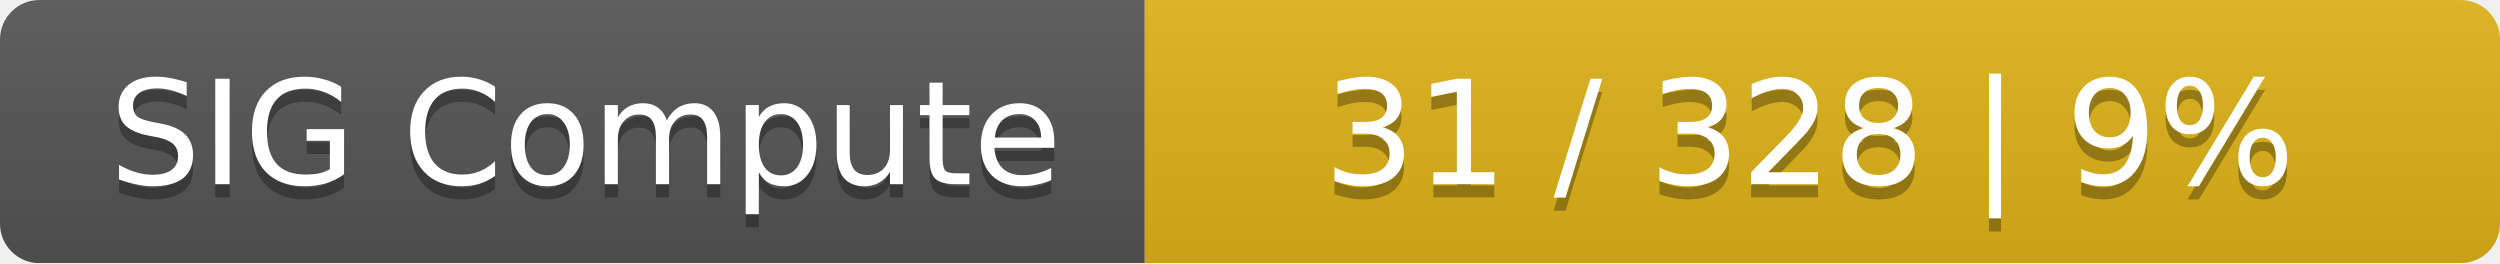
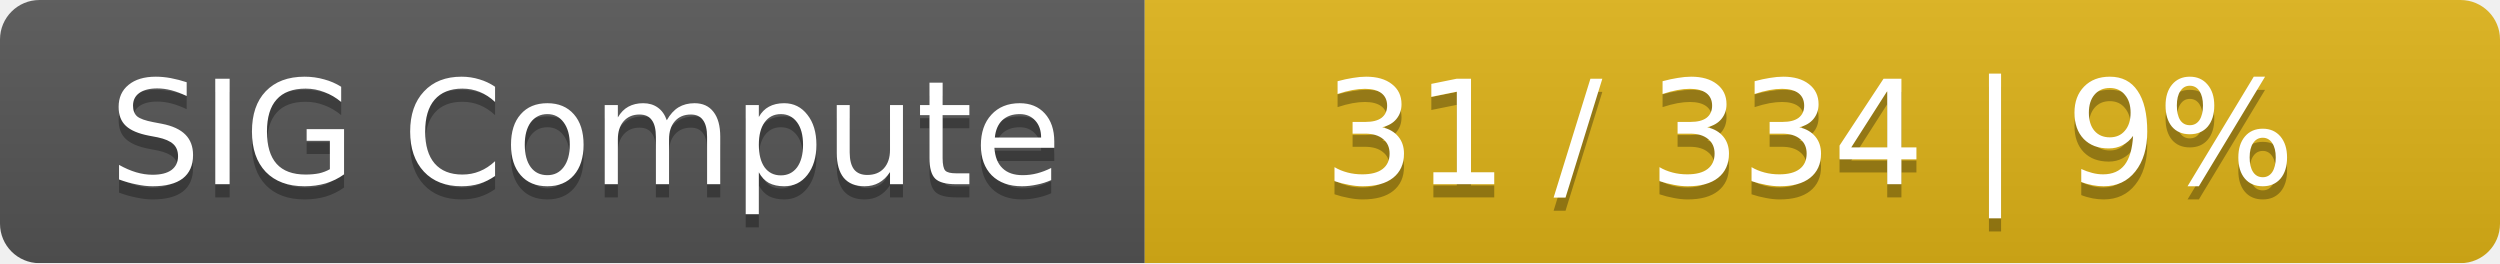
<svg xmlns="http://www.w3.org/2000/svg" width="190" height="20">
  <linearGradient id="smooth" x2="0" y2="100%">
    <stop offset="0" stop-color="#bbb" stop-opacity=".1" />
    <stop offset="1" stop-opacity=".1" />
  </linearGradient>
  <mask id="round">
    <rect width="190" height="20" rx="3" fill="#fff" />
  </mask>
  <g mask="url(#round)">
    <rect width="87" height="20" fill="#555" />
    <rect x="87" width="103" height="20" fill="#dfb317" />
    <rect width="190" height="20" fill="url(#smooth)" />
  </g>
  <g fill="#fff" text-anchor="middle" font-family="DejaVu Sans,Verdana,Geneva,sans-serif" font-size="11">
    <text x="44.5" y="15" fill="#010101" fill-opacity=".3">SIG Compute</text>
    <text x="44.5" y="14">SIG Compute</text>
-     <text x="137.5" y="15" fill="#010101" fill-opacity=".3">31 / 328    |    9%</text>
-     <text x="137.5" y="14">31 / 328    |    9%</text>
+     <text x="137.5" y="15" fill="#010101" fill-opacity=".3">31 / 334    |    9%</text>
+     <text x="137.5" y="14">31 / 334    |    9%</text>
  </g>
</svg>
